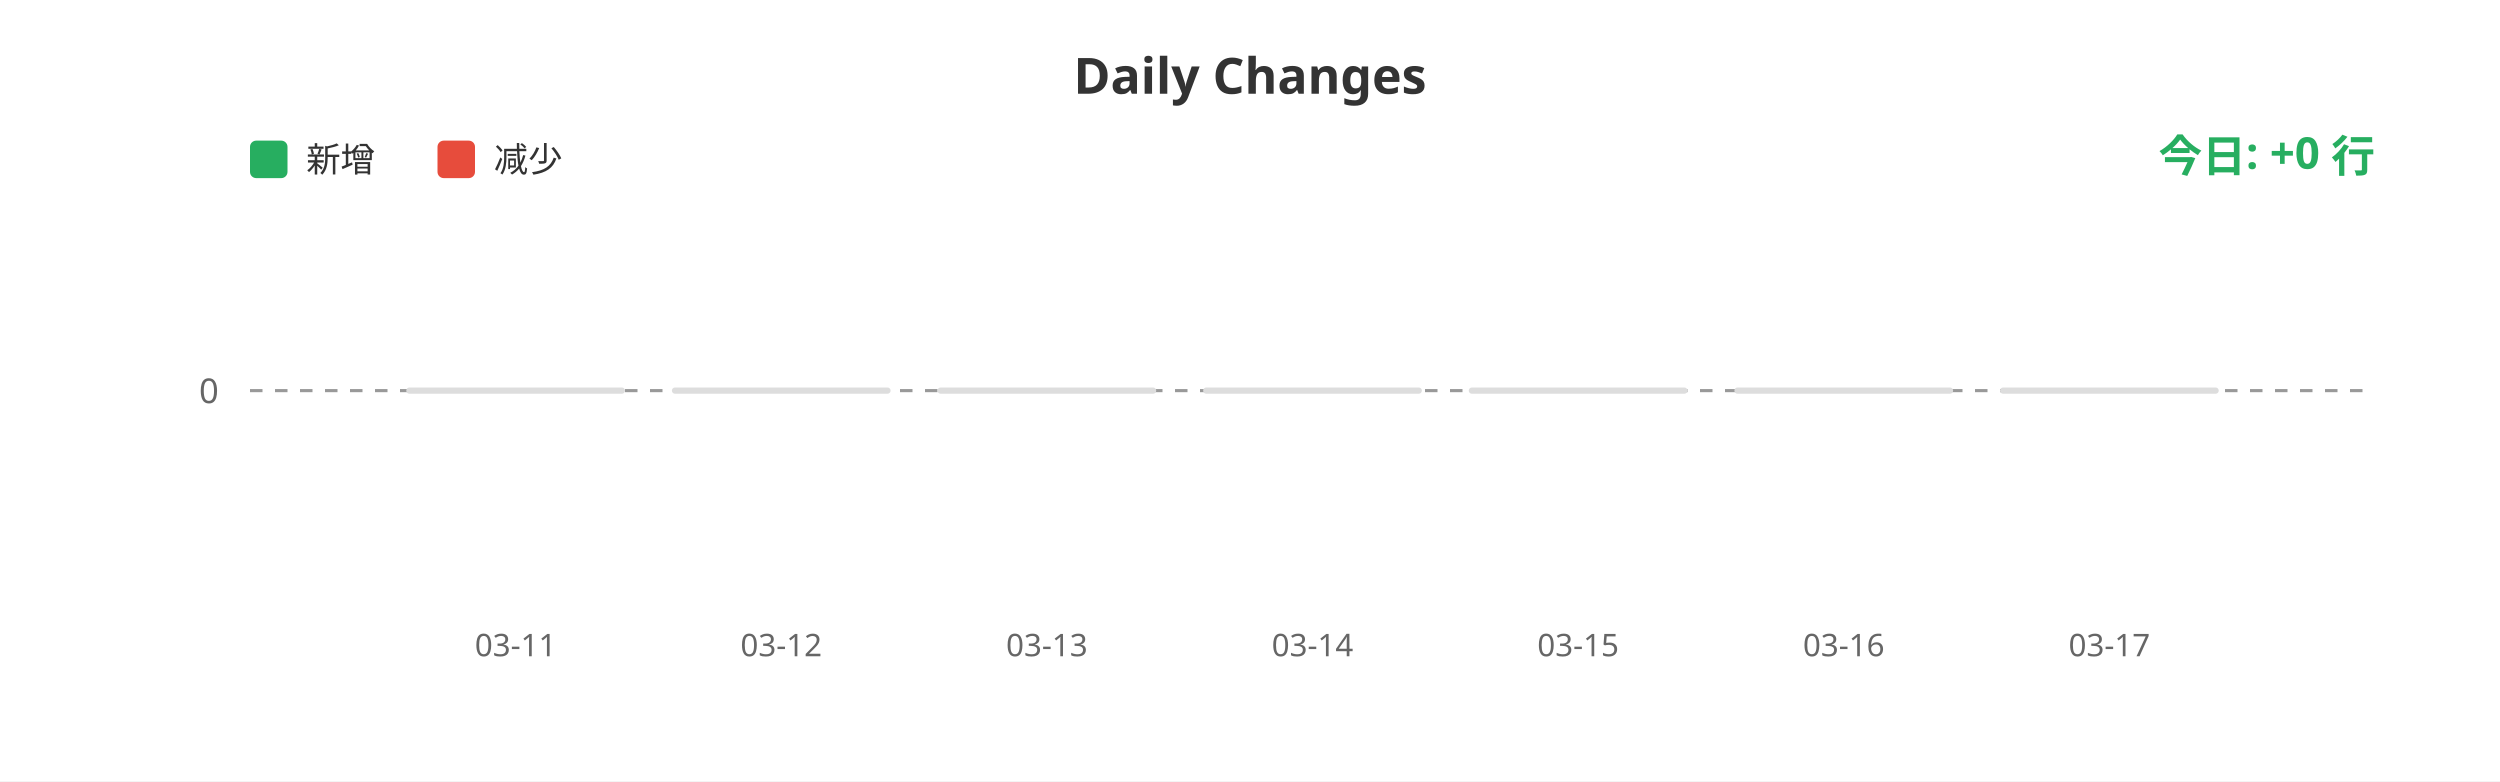
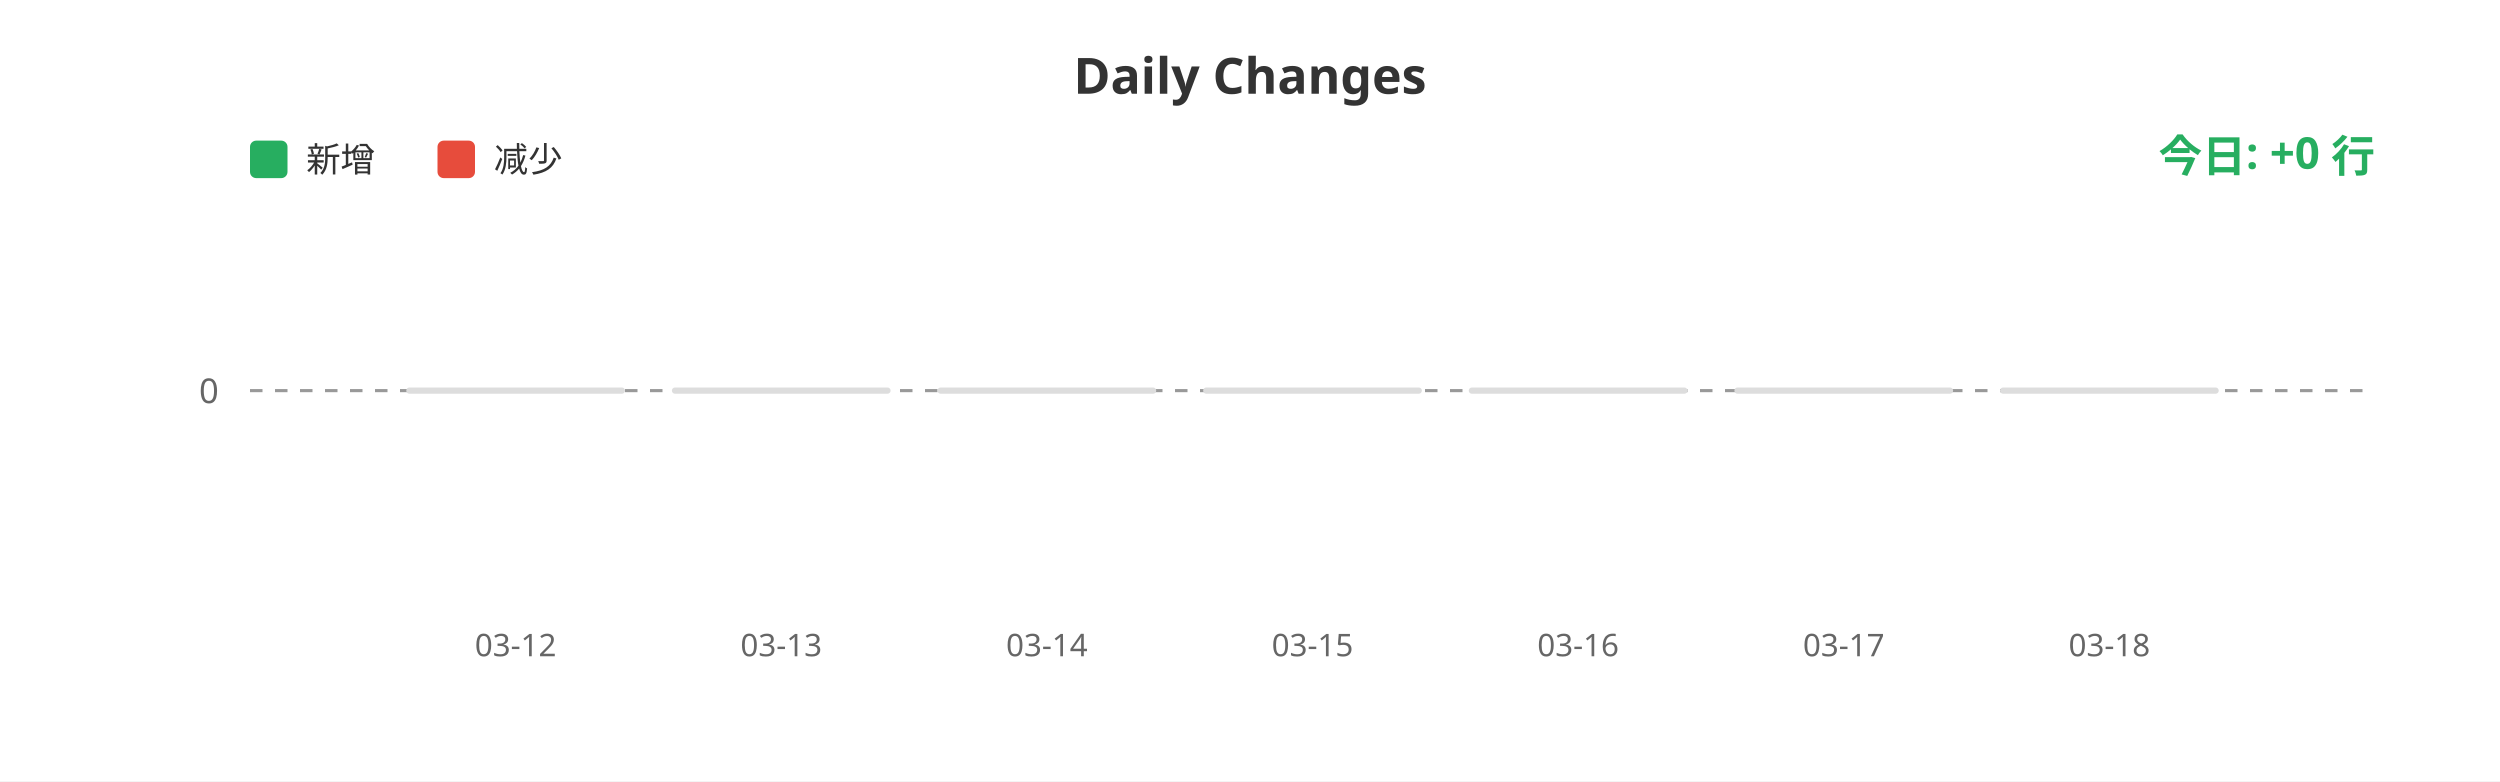
<svg xmlns="http://www.w3.org/2000/svg" width="800" height="250">
  <rect width="100%" height="100%" fill="#ffffff" />
  <text x="400" y="30" fill="#333" font-size="16" font-weight="bold" text-anchor="middle" font-family="sans-serif">Daily Changes</text>
  <rect x="80" y="45" width="12" height="12" fill="#27ae60" rx="2" />
  <text x="98" y="55" fill="#333" font-size="11" font-family="sans-serif">新增</text>
  <rect x="140" y="45" width="12" height="12" fill="#e74c3c" rx="2" />
  <text x="158" y="55" fill="#333" font-size="11" font-family="sans-serif">减少</text>
  <line x1="80" y1="125" x2="760" y2="125" stroke="#999" stroke-width="1" stroke-dasharray="4" />
  <text x="70" y="129" fill="#666" font-size="11" text-anchor="end" font-family="sans-serif">0</text>
  <rect x="130.0" y="124" width="70" height="2" fill="#ddd" rx="1" />
  <rect x="215.0" y="124" width="70" height="2" fill="#ddd" rx="1" />
  <rect x="300.0" y="124" width="70" height="2" fill="#ddd" rx="1" />
  <rect x="385.0" y="124" width="70" height="2" fill="#ddd" rx="1" />
  <rect x="470.0" y="124" width="70" height="2" fill="#ddd" rx="1" />
  <rect x="555.0" y="124" width="70" height="2" fill="#ddd" rx="1" />
  <rect x="640.0" y="124" width="70" height="2" fill="#ddd" rx="1" />
-   <text x="165.0" y="210" fill="#666" font-size="10" text-anchor="middle" font-family="sans-serif">03-11</text>
-   <text x="250.0" y="210" fill="#666" font-size="10" text-anchor="middle" font-family="sans-serif">03-12</text>
-   <text x="335.0" y="210" fill="#666" font-size="10" text-anchor="middle" font-family="sans-serif">03-13</text>
-   <text x="420.0" y="210" fill="#666" font-size="10" text-anchor="middle" font-family="sans-serif">03-14</text>
-   <text x="505.0" y="210" fill="#666" font-size="10" text-anchor="middle" font-family="sans-serif">03-15</text>
-   <text x="590.0" y="210" fill="#666" font-size="10" text-anchor="middle" font-family="sans-serif">03-16</text>
-   <text x="675.0" y="210" fill="#666" font-size="10" text-anchor="middle" font-family="sans-serif">03-17</text>
+   <text x="165.0" y="210" fill="#666" font-size="10" text-anchor="middle" font-family="sans-serif">03-12</text>
+   <text x="250.0" y="210" fill="#666" font-size="10" text-anchor="middle" font-family="sans-serif">03-13</text>
+   <text x="335.0" y="210" fill="#666" font-size="10" text-anchor="middle" font-family="sans-serif">03-14</text>
+   <text x="420.0" y="210" fill="#666" font-size="10" text-anchor="middle" font-family="sans-serif">03-15</text>
+   <text x="505.0" y="210" fill="#666" font-size="10" text-anchor="middle" font-family="sans-serif">03-16</text>
+   <text x="590.0" y="210" fill="#666" font-size="10" text-anchor="middle" font-family="sans-serif">03-17</text>
+   <text x="675.0" y="210" fill="#666" font-size="10" text-anchor="middle" font-family="sans-serif">03-18</text>
  <text x="760" y="55" fill="#27ae60" font-size="14" font-weight="bold" text-anchor="end" font-family="sans-serif">今日: +0 行</text>
</svg>
